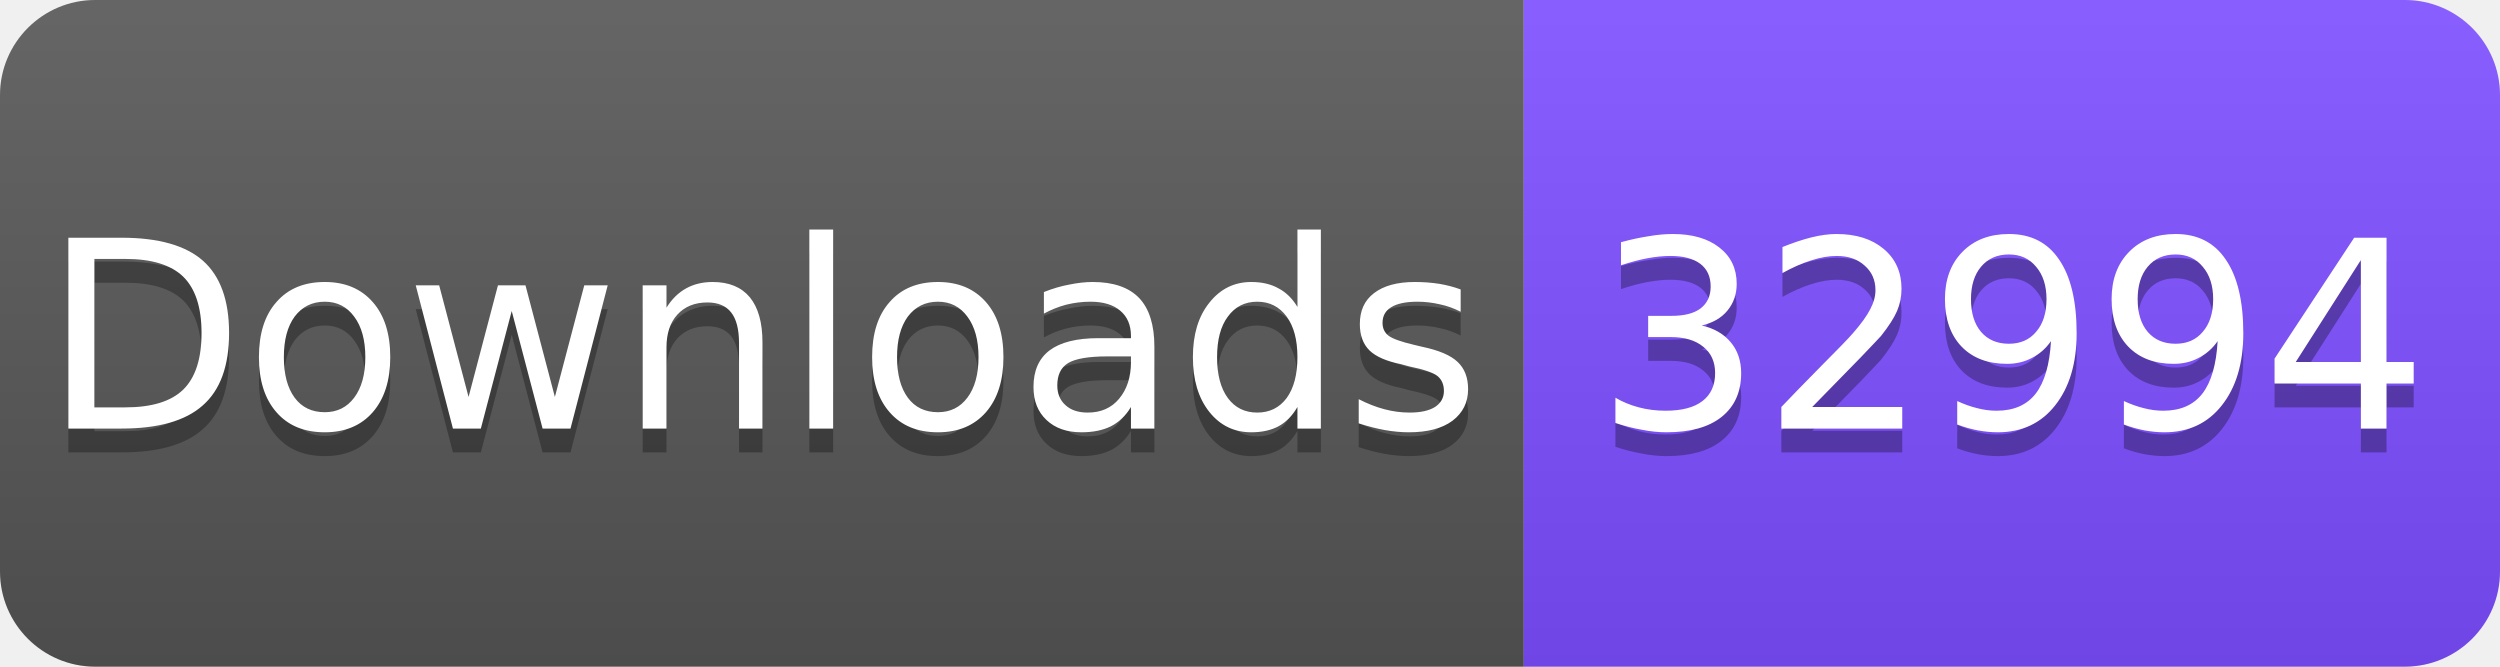
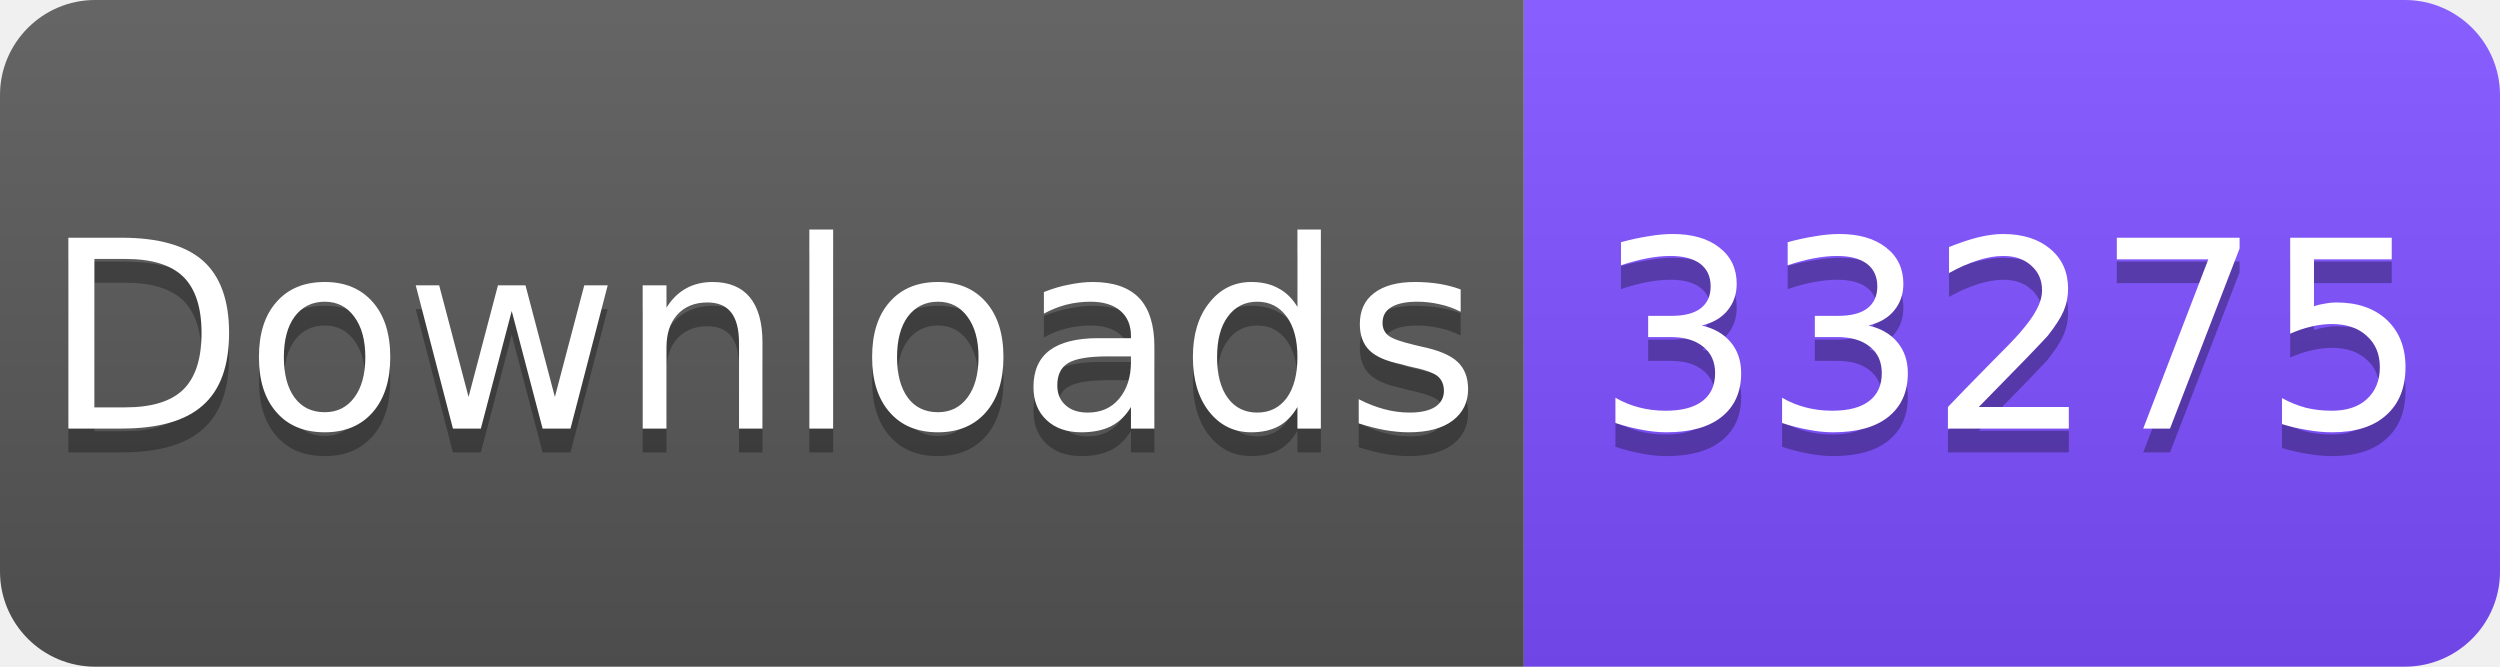
<svg xmlns="http://www.w3.org/2000/svg" width="105" height="28" viewBox="0 0 105 28">
  <linearGradient id="s" x2="0" y2="100%">
    <stop offset="0" stop-color="#fff" stop-opacity=".1" />
    <stop offset="1" stop-opacity=".1" />
  </linearGradient>
  <clipPath id="r">
    <rect width="105" height="28" rx="4" fill="#fff" />
  </clipPath>
  <g clip-path="url(#r)">
    <rect width="64" height="28" fill="#555" />
    <rect x="64" width="41" height="28" fill="#7C4DFF" />
    <rect width="105" height="28" fill="url(#s)" />
  </g>
  <g fill="#fff" text-anchor="middle" font-family="Verdana,Geneva,DejaVu Sans,sans-serif" font-size="11">
    <text x="32" y="19" fill="#010101" fill-opacity=".3">Downloads</text>
    <text x="32" y="18">Downloads</text>
-     <text x="84.5" y="19" fill="#010101" fill-opacity=".3">32994</text>
-     <text x="84.5" y="18">32994</text>
+     <text x="84.5" y="19" fill="#010101" fill-opacity=".3">33275</text>
+     <text x="84.5" y="18">33275</text>
  </g>
</svg>
